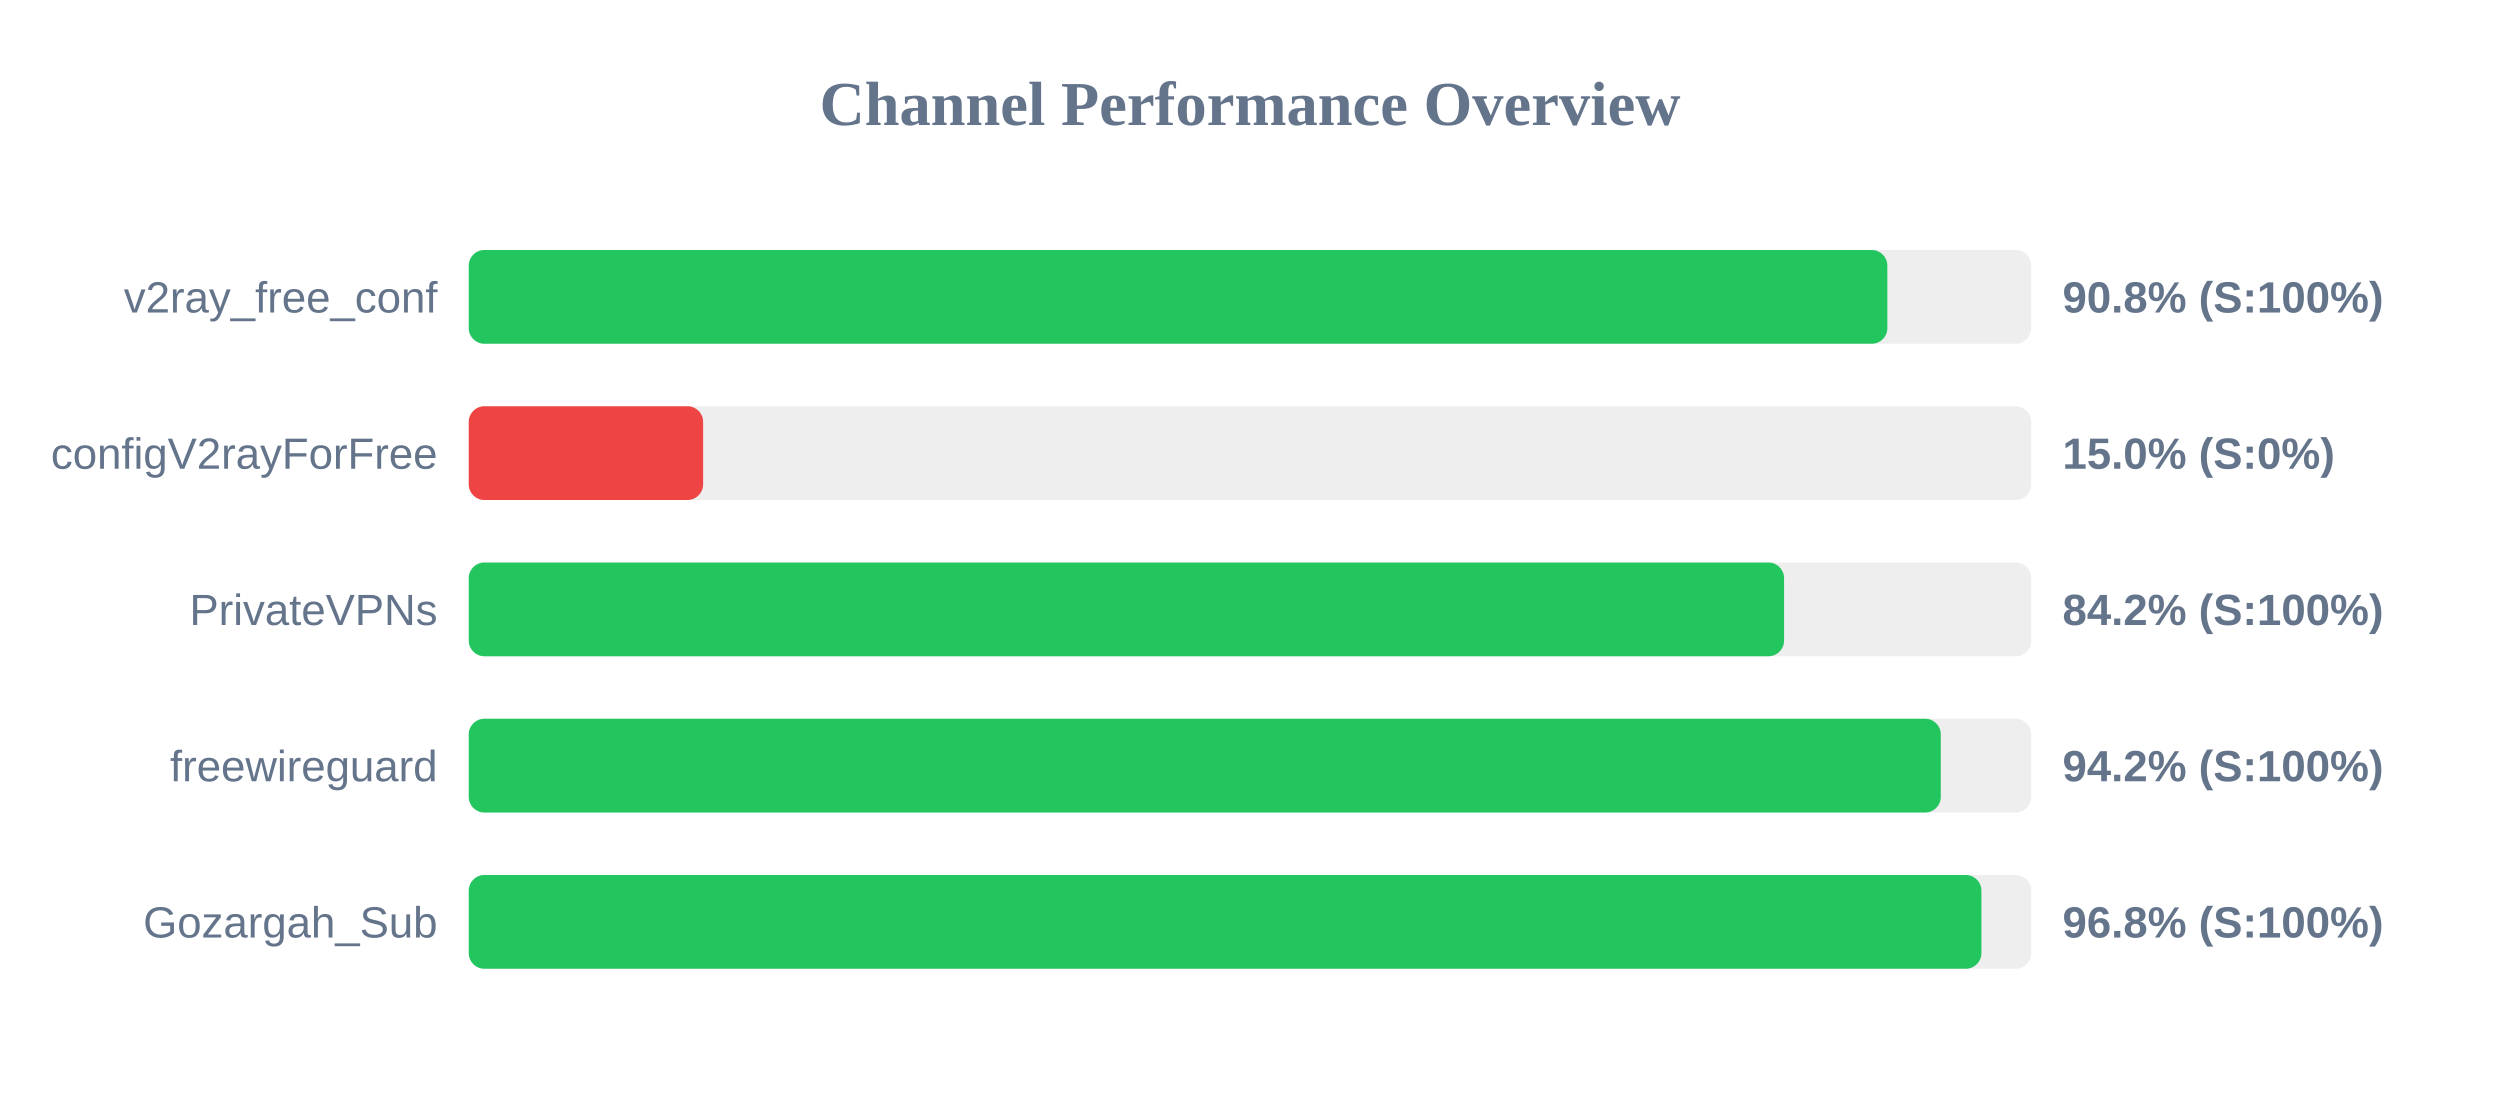
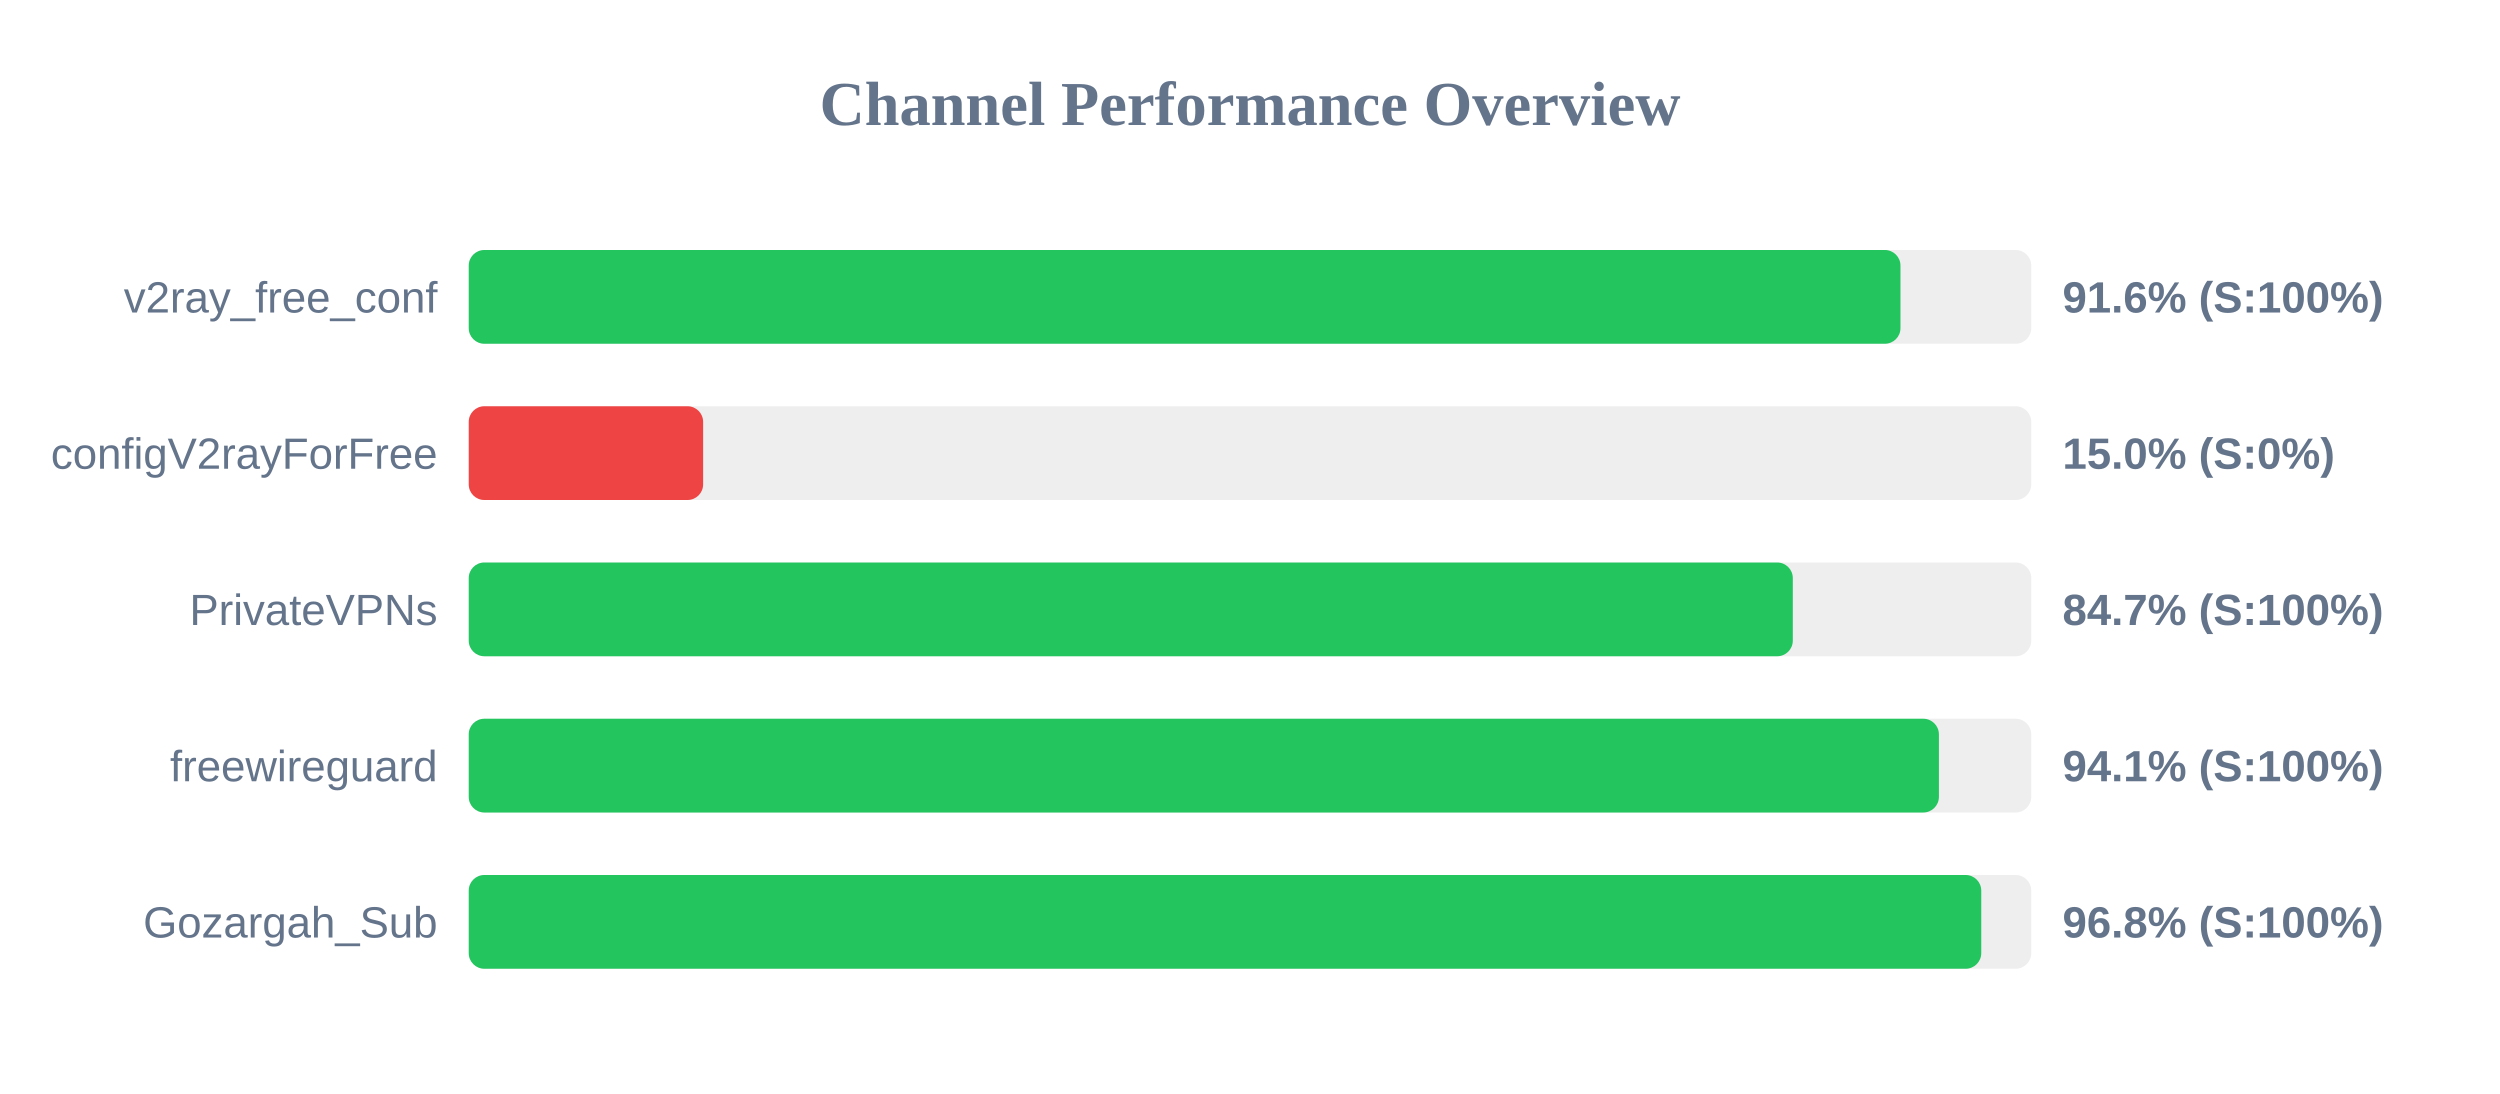
<svg xmlns="http://www.w3.org/2000/svg" width="800" height="350" version="1.1">
  <style>
        .row { font: 14px Arial; fill: #64748b; }
        .score { font: bold 14px Arial; fill: #64748b; }
    </style>
  <text x="400" y="40" text-anchor="middle" font-size="20px" font-weight="bold" fill="#64748b">Channel Performance Overview</text>
  <rect x="150" y="80" width="500" height="30" fill="#eee" rx="5" />
-   <rect x="150" y="80" width="453.95" height="30" fill="#22c55e" rx="5" />
+   <rect x="150" y="80" width="458.15" height="30" fill="#22c55e" rx="5" />
  <text x="140" y="100" text-anchor="end" class="row">v2ray_free_conf</text>
-   <text x="660" y="100" text-anchor="start" class="score">90.8% (S:100%)</text>
+   <text x="660" y="100" text-anchor="start" class="score">91.6% (S:100%)</text>
  <rect x="150" y="130" width="500" height="30" fill="#eee" rx="5" />
  <rect x="150" y="130" width="75.0" height="30" fill="#ef4444" rx="5" />
  <text x="140" y="150" text-anchor="end" class="row">configV2rayForFree</text>
  <text x="660" y="150" text-anchor="start" class="score">15.0% (S:0%)</text>
  <rect x="150" y="180" width="500" height="30" fill="#eee" rx="5" />
-   <rect x="150" y="180" width="420.9" height="30" fill="#22c55e" rx="5" />
+   <rect x="150" y="180" width="423.7" height="30" fill="#22c55e" rx="5" />
  <text x="140" y="200" text-anchor="end" class="row">PrivateVPNs</text>
-   <text x="660" y="200" text-anchor="start" class="score">84.2% (S:100%)</text>
+   <text x="660" y="200" text-anchor="start" class="score">84.7% (S:100%)</text>
  <rect x="150" y="230" width="500" height="30" fill="#eee" rx="5" />
-   <rect x="150" y="230" width="471.05" height="30" fill="#22c55e" rx="5" />
+   <rect x="150" y="230" width="470.45" height="30" fill="#22c55e" rx="5" />
  <text x="140" y="250" text-anchor="end" class="row">freewireguard</text>
-   <text x="660" y="250" text-anchor="start" class="score">94.2% (S:100%)</text>
+   <text x="660" y="250" text-anchor="start" class="score">94.1% (S:100%)</text>
  <rect x="150" y="280" width="500" height="30" fill="#eee" rx="5" />
-   <rect x="150" y="280" width="484.05" height="30" fill="#22c55e" rx="5" />
+   <rect x="150" y="280" width="484.0" height="30" fill="#22c55e" rx="5" />
  <text x="140" y="300" text-anchor="end" class="row">Gozargah_Sub</text>
  <text x="660" y="300" text-anchor="start" class="score">96.8% (S:100%)</text>
</svg>
